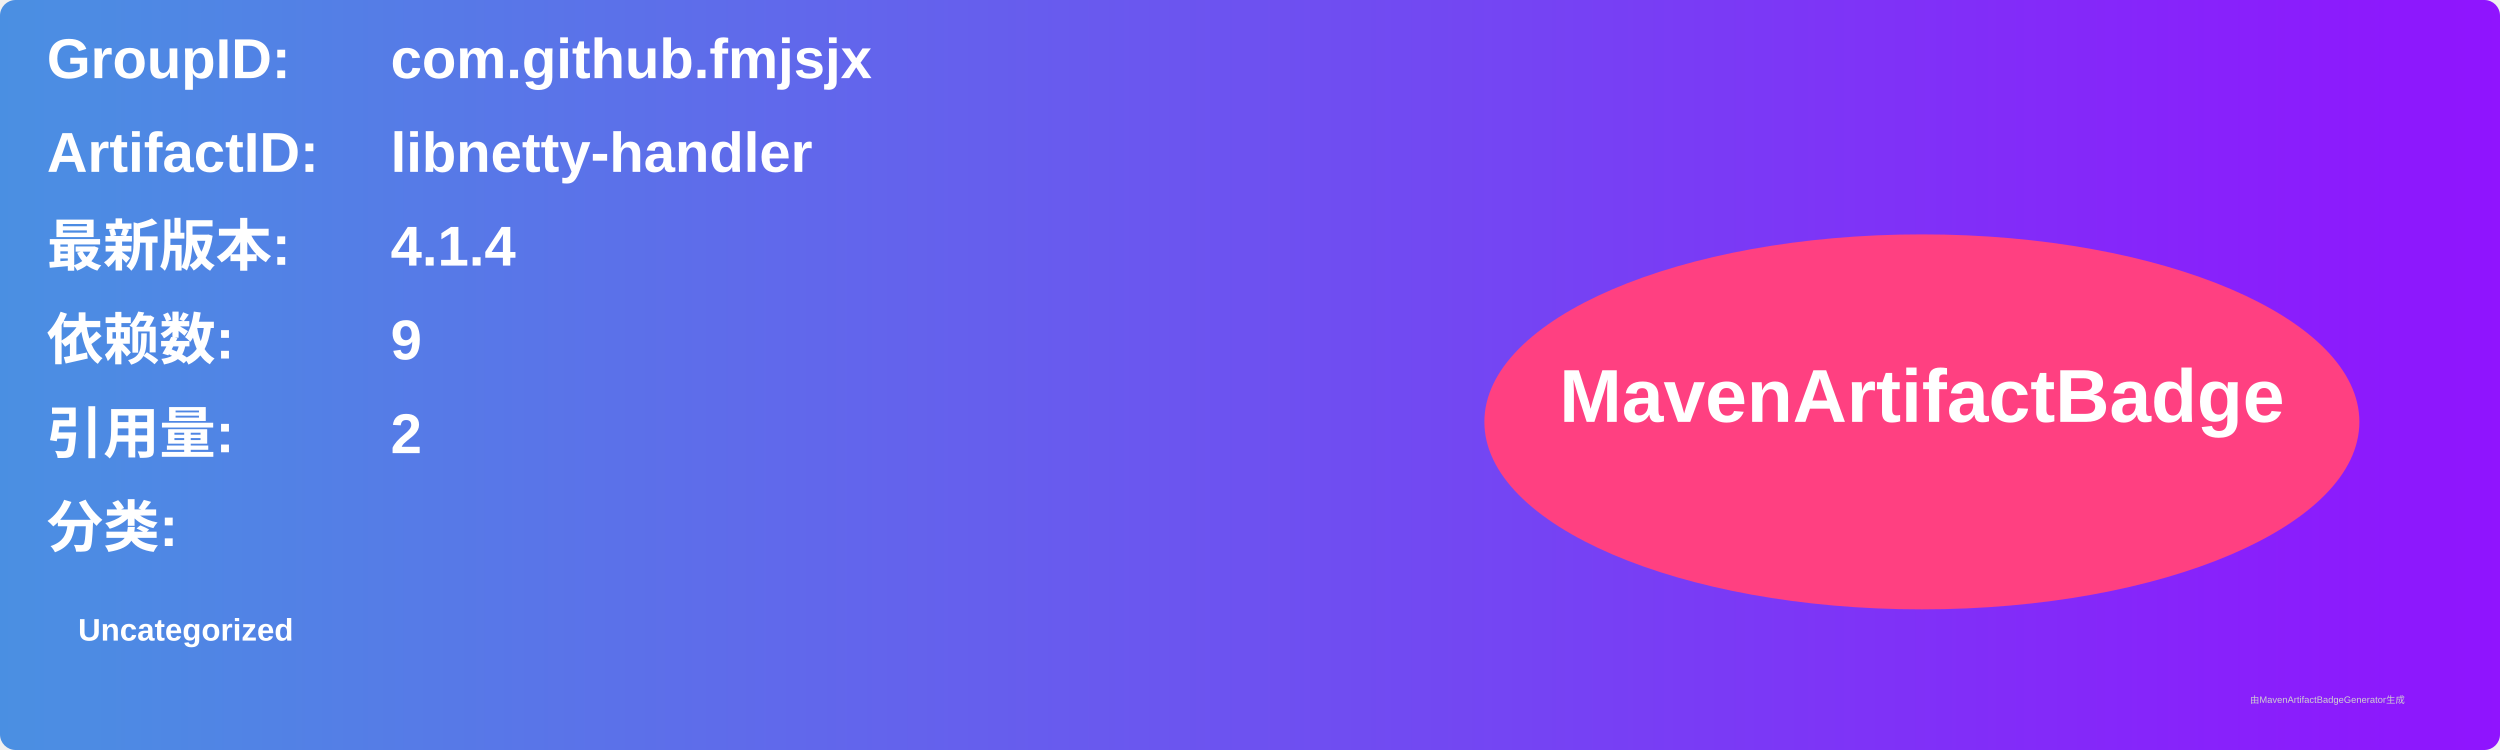
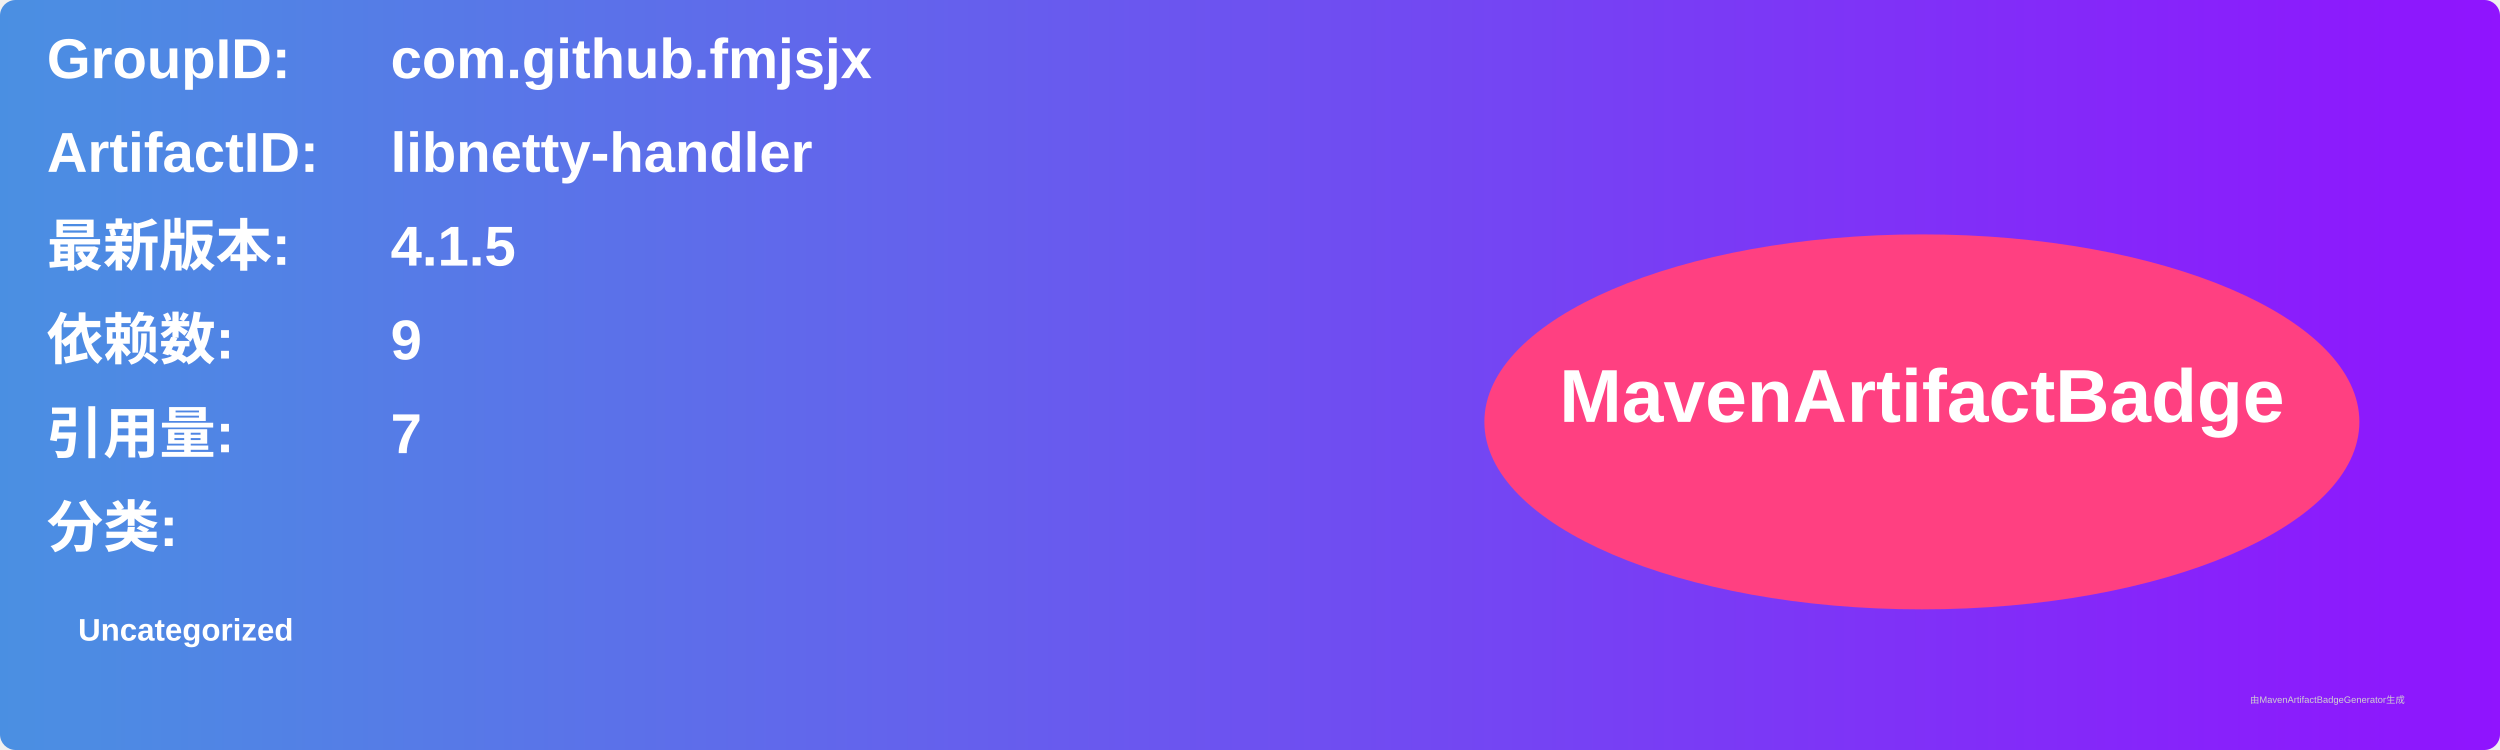
<svg xmlns="http://www.w3.org/2000/svg" width="800" height="240" viewBox="0 0 800 240">
  <linearGradient id="grad" x1="0%" y1="0%" x2="100%" y2="0%">
    <stop offset="0%" stop-color="#4a90e2" />
    <stop offset="100%" stop-color="#9013fe" />
  </linearGradient>
  <rect width="100%" height="100%" rx="5" ry="5" fill="url(#grad)" />
  <g transform="translate(15, 15)">
    <text x="0" y="10" font-family="Arial" font-size="18" fill="white" font-weight="bold" width="260">GroupID:</text>
    <text x="110" y="10" font-family="Arial" font-size="18" fill="white" font-weight="bold" width="460">com.github.fmjsjx</text>
    <text x="0" y="40" font-family="Arial" font-size="18" fill="white" font-weight="bold" width="260">ArtifactID:</text>
    <text x="110" y="40" font-family="Arial" font-size="18" fill="white" font-weight="bold" width="460">libnetty-handler</text>
    <text x="0" y="70" font-family="Arial" font-size="18" fill="white" font-weight="bold">最新版本:</text>
    <text x="110" y="70" font-family="Arial" font-size="18" fill="white" font-weight="bold">
-       <tspan font-weight="bold">4.1.4</tspan>
+       <tspan font-weight="bold">4.1.5</tspan>
    </text>
    <text x="0" y="100" font-family="Arial" font-size="18" fill="white" font-weight="bold">依赖数: </text>
    <text x="110" y="100" font-family="Arial" font-size="18" fill="white">
      <tspan font-weight="bold">9</tspan>
    </text>
    <text x="0" y="130" font-family="Arial" font-size="18" fill="white" font-weight="bold">引用量: </text>
    <text x="110" y="130" font-family="Arial" font-size="18" fill="white">
-       <tspan font-weight="bold">2</tspan>
+       <tspan font-weight="bold">7</tspan>
    </text>
    <text x="0" y="160" font-family="Arial" font-size="18" fill="white" font-weight="bold">分类:</text>
    <text x="10" y="190" font-family="Arial" font-size="10" fill="white">
      <tspan font-weight="bold">Uncategorized</tspan>
    </text>
    <ellipse cx="600" cy="120" rx="140" ry="60" fill="#ff4081" />
    <text x="600" y="120" text-anchor="middle" font-family="Arial" font-size="24" fill="white" font-weight="bold">MavenArtifactBadge</text>
  </g>
  <text x="720" y="225" font-family="Arial" font-size="3" fill="#d0d0d0">由MavenArtifactBadgeGenerator生成</text>
</svg>
